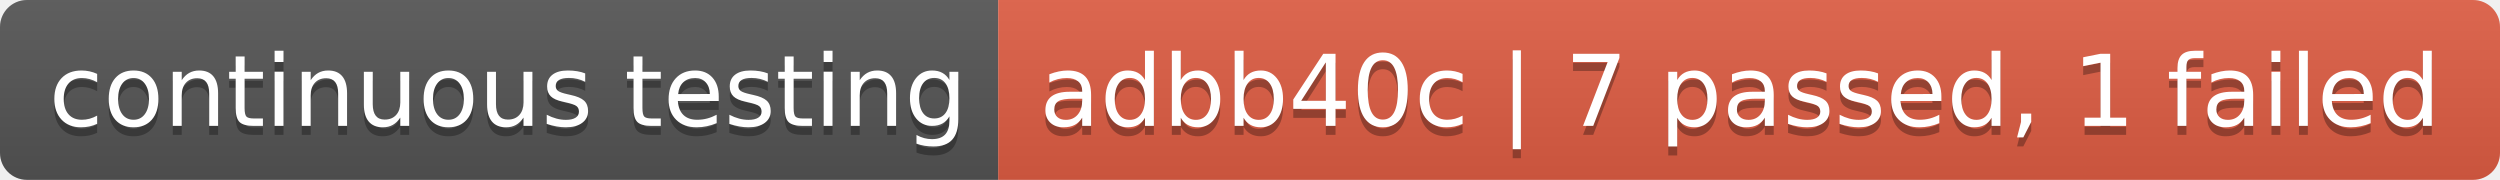
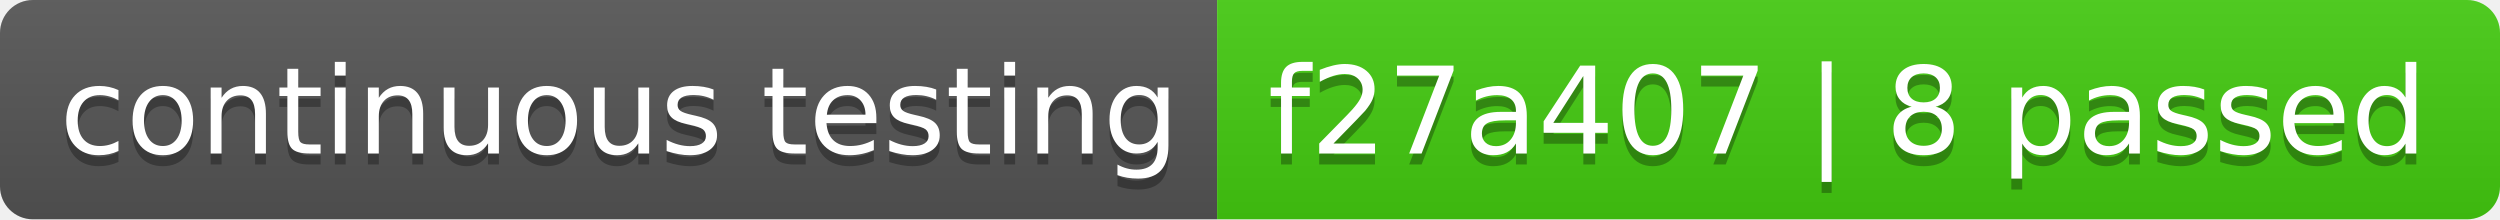
- <svg xmlns="http://www.w3.org/2000/svg" width="278" height="20" role="img" aria-label="continuous testing: adbb40c | 7 passed, 1 failed">
+ <svg xmlns="http://www.w3.org/2000/svg" width="228" height="20" role="img" aria-label="continuous testing: f27a407 | 8 passed">
  <linearGradient id="s" x2="0" y2="100%">
    <stop offset="0" stop-color="#bbb" stop-opacity=".1" />
    <stop offset="1" stop-opacity=".1" />
  </linearGradient>
  <clipPath id="r">
-     <rect width="278" height="20" rx="3" fill="#fff" />
+     <rect width="228" height="20" rx="3" fill="#fff" />
  </clipPath>
  <g clip-path="url(#r)">
    <rect width="111" height="20" fill="#555" />
-     <rect x="111" width="167" height="20" fill="#e05d44" />
-     <rect width="278" height="20" fill="url(#s)" />
+     <rect x="111" width="117" height="20" fill="#4c1" />
+     <rect width="228" height="20" fill="url(#s)" />
  </g>
  <g fill="#fff" text-anchor="middle" font-family="Verdana,Geneva,DejaVu Sans,sans-serif" text-rendering="geometricPrecision" font-size="110">
    <text aria-hidden="true" x="565" y="150" fill="#010101" fill-opacity=".3" transform="scale(.1)" textLength="1010">continuous testing</text>
    <text x="565" y="140" transform="scale(.1)" fill="#fff" textLength="1010">continuous testing</text>
-     <text aria-hidden="true" x="1935" y="150" fill="#010101" fill-opacity=".3" transform="scale(.1)" textLength="1570">adbb40c | 7 passed, 1 failed</text>
-     <text x="1935" y="140" transform="scale(.1)" fill="#fff" textLength="1570">adbb40c | 7 passed, 1 failed</text>
+     <text aria-hidden="true" x="1685" y="150" fill="#010101" fill-opacity=".3" transform="scale(.1)" textLength="1070">f27a407 | 8 passed</text>
+     <text x="1685" y="140" transform="scale(.1)" fill="#fff" textLength="1070">f27a407 | 8 passed</text>
  </g>
</svg>
